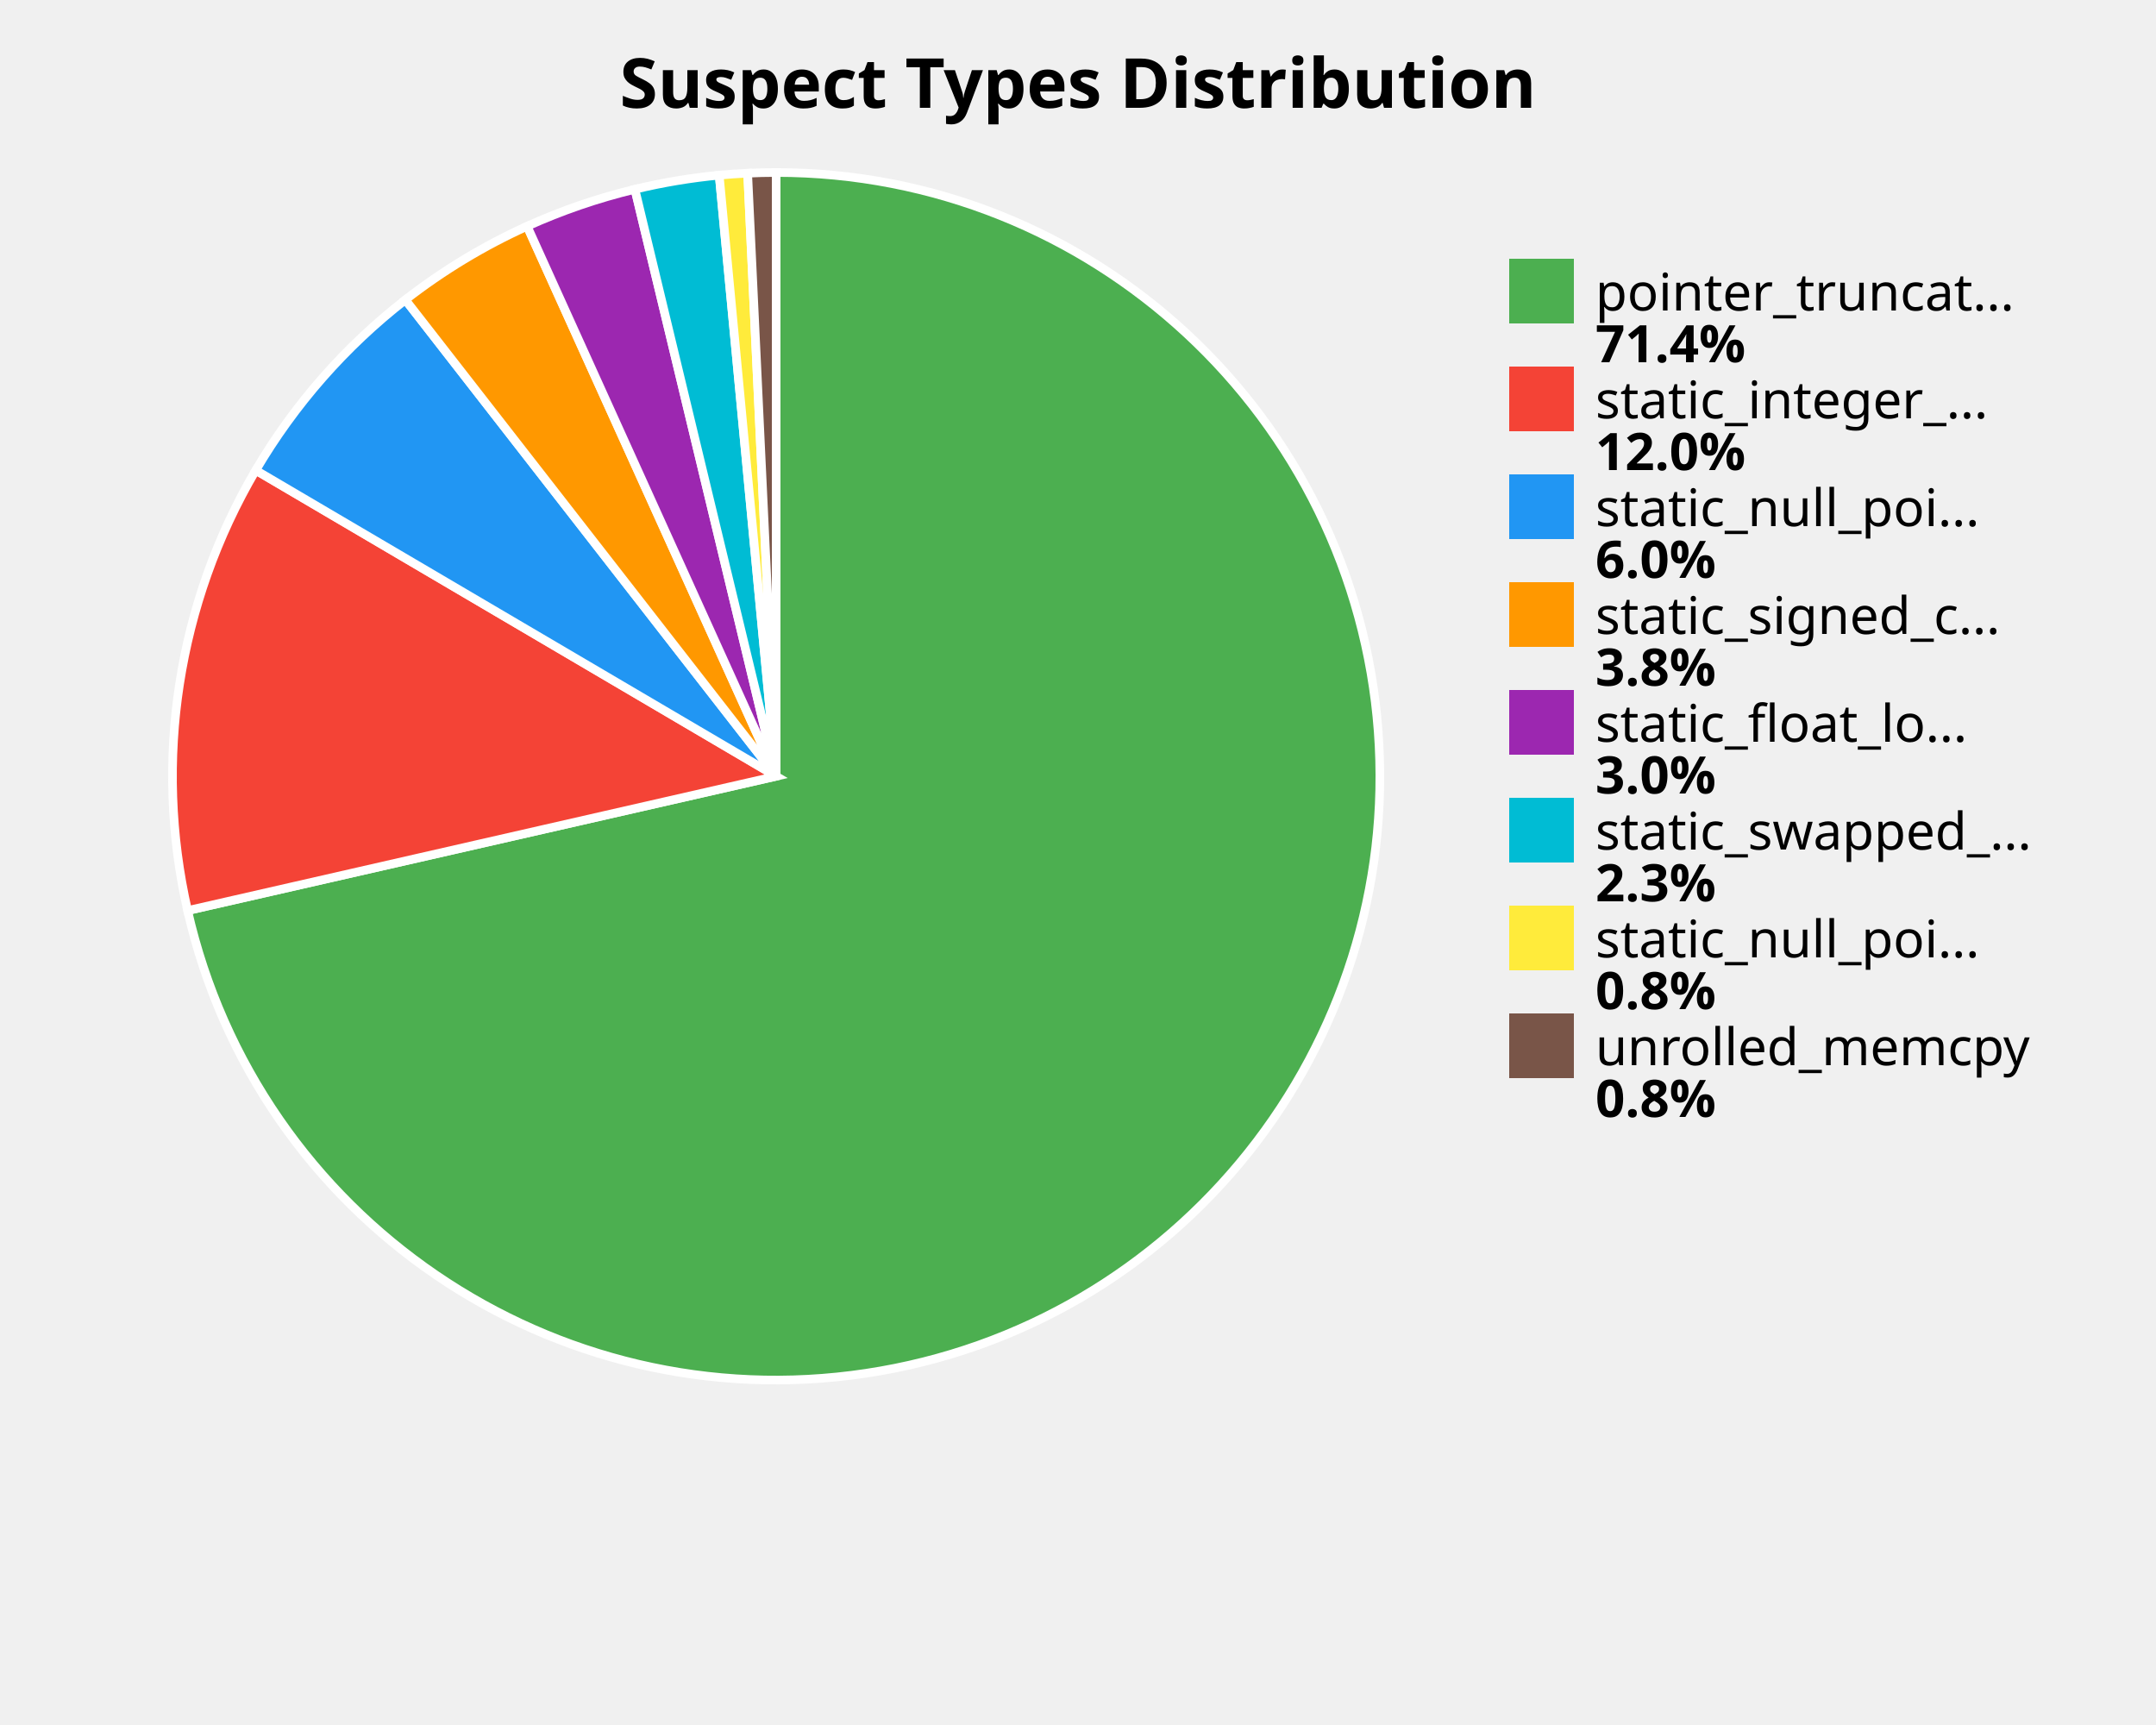
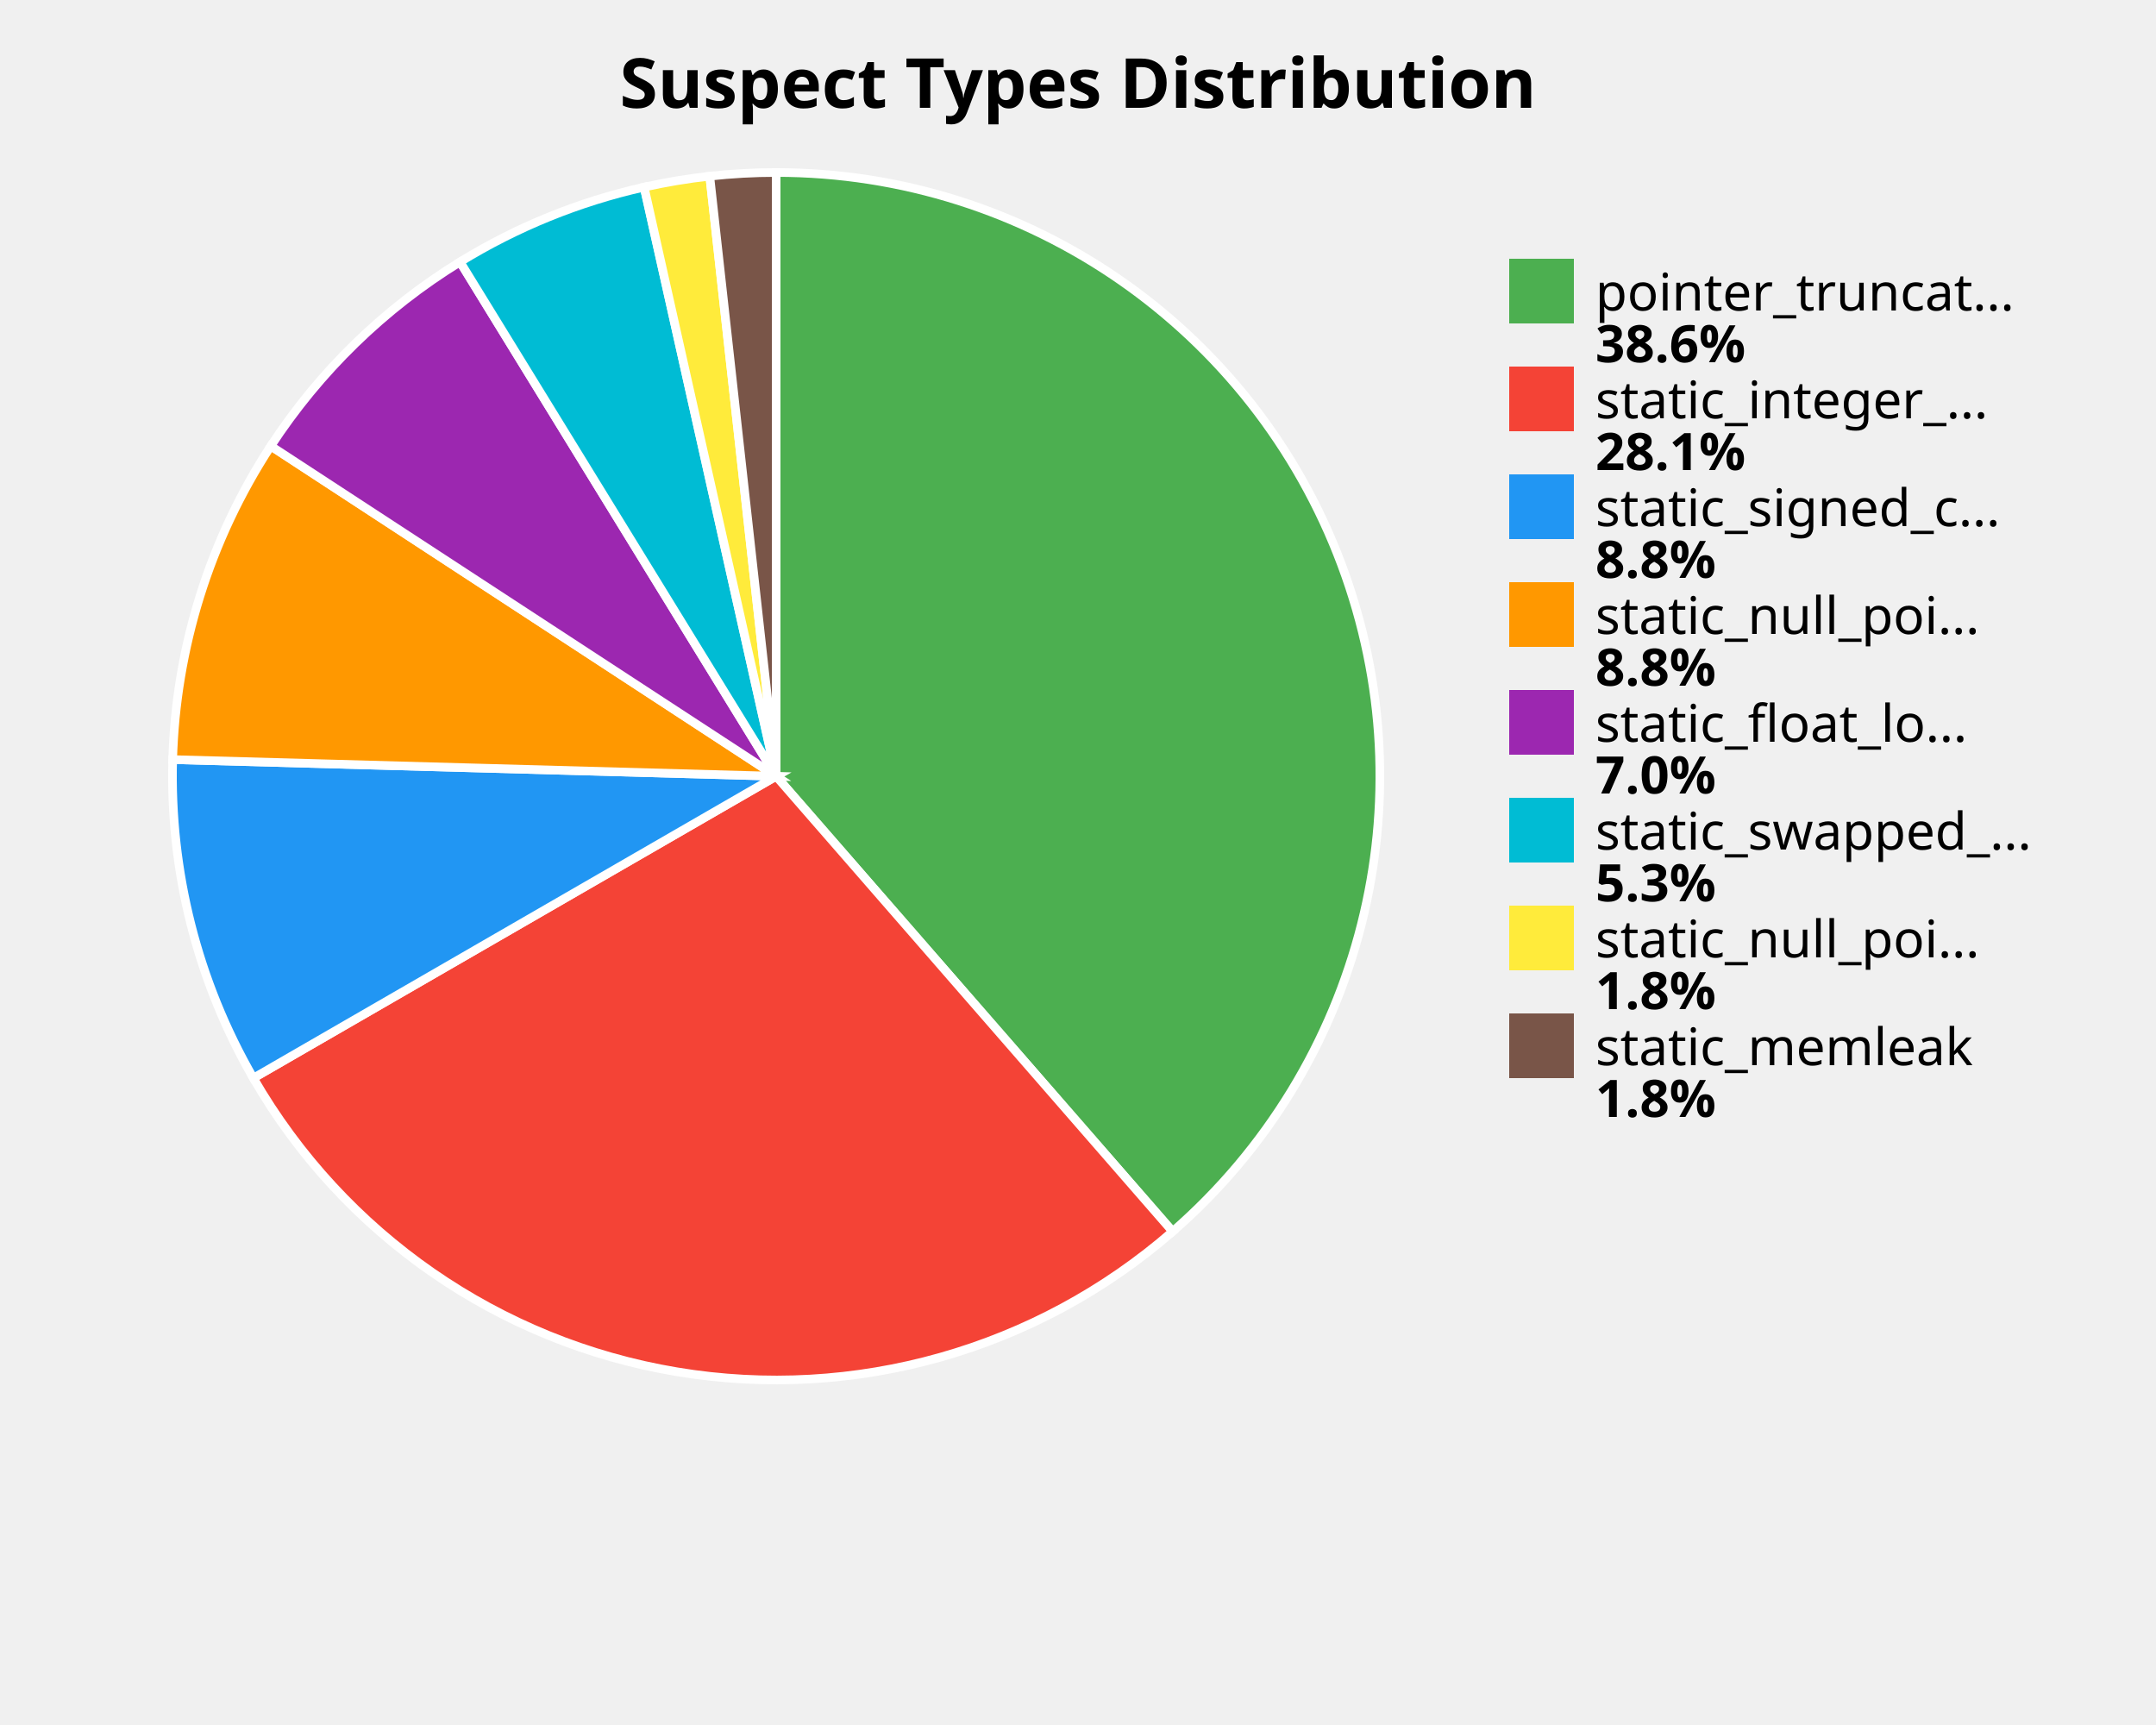
<svg xmlns="http://www.w3.org/2000/svg" width="500" height="400" viewBox="0 0 500 400">
  <style>
    .title { font: bold 16px sans-serif; }
    .label { font: 12px sans-serif; }
    .value { font: bold 12px sans-serif; }
  </style>
  <rect width="100%%" height="100%%" fill="white" />
  <text x="250" y="25" class="title" text-anchor="middle">Suspect Types Distribution</text>
-   <path d="M 180,180 L 180.00,40.00 A 140,140 0 1,1 43.51,211.15 Z" fill="#4CAF50" stroke="white" stroke-width="2" />
-   <path d="M 180,180 L 43.51,211.15 A 140,140 0 0,1 59.31,109.05 Z" fill="#F44336" stroke="white" stroke-width="2" />
-   <path d="M 180,180 L 59.31,109.05 A 140,140 0 0,1 94.01,69.52 Z" fill="#2196F3" stroke="white" stroke-width="2" />
-   <path d="M 180,180 L 94.01,69.52 A 140,140 0 0,1 122.25,52.46 Z" fill="#FF9800" stroke="white" stroke-width="2" />
-   <path d="M 180,180 L 122.25,52.46 A 140,140 0 0,1 147.24,43.89 Z" fill="#9C27B0" stroke="white" stroke-width="2" />
-   <path d="M 180,180 L 147.24,43.89 A 140,140 0 0,1 166.79,40.62 Z" fill="#00BCD4" stroke="white" stroke-width="2" />
-   <path d="M 180,180 L 166.79,40.62 A 140,140 0 0,1 173.39,40.16 Z" fill="#FFEB3B" stroke="white" stroke-width="2" />
-   <path d="M 180,180 L 173.39,40.16 A 140,140 0 0,1 180.00,40.00 Z" fill="#795548" stroke="white" stroke-width="2" />
+   <path d="M 180,180 L 180.00,40.00 A 140,140 0 0,1 271.95,285.57 Z" fill="#4CAF50" stroke="white" stroke-width="2" />
+   <path d="M 180,180 L 271.95,285.57 A 140,140 0 0,1 58.76,250.00 Z" fill="#F44336" stroke="white" stroke-width="2" />
+   <path d="M 180,180 L 58.76,250.00 A 140,140 0 0,1 40.05,176.14 Z" fill="#2196F3" stroke="white" stroke-width="2" />
+   <path d="M 180,180 L 40.05,176.14 A 140,140 0 0,1 62.80,103.43 Z" fill="#FF9800" stroke="white" stroke-width="2" />
+   <path d="M 180,180 L 62.80,103.43 A 140,140 0 0,1 106.69,60.73 Z" fill="#9C27B0" stroke="white" stroke-width="2" />
+   <path d="M 180,180 L 106.69,60.73 A 140,140 0 0,1 149.38,43.39 Z" fill="#00BCD4" stroke="white" stroke-width="2" />
+   <path d="M 180,180 L 149.38,43.39 A 140,140 0 0,1 164.60,40.85 Z" fill="#FFEB3B" stroke="white" stroke-width="2" />
+   <path d="M 180,180 L 164.60,40.85 A 140,140 0 0,1 180.00,40.00 Z" fill="#795548" stroke="white" stroke-width="2" />
  <rect x="350" y="60" width="15" height="15" fill="#4CAF50" />
  <text x="370" y="72" class="label">pointer_truncat...</text>
-   <text x="370" y="84" class="value">71.4%</text>
+   <text x="370" y="84" class="value">38.6%</text>
  <rect x="350" y="85" width="15" height="15" fill="#F44336" />
  <text x="370" y="97" class="label">static_integer_...</text>
-   <text x="370" y="109" class="value">12.0%</text>
+   <text x="370" y="109" class="value">28.1%</text>
  <rect x="350" y="110" width="15" height="15" fill="#2196F3" />
-   <text x="370" y="122" class="label">static_null_poi...</text>
-   <text x="370" y="134" class="value">6.0%</text>
+   <text x="370" y="122" class="label">static_signed_c...</text>
+   <text x="370" y="134" class="value">8.8%</text>
  <rect x="350" y="135" width="15" height="15" fill="#FF9800" />
-   <text x="370" y="147" class="label">static_signed_c...</text>
-   <text x="370" y="159" class="value">3.8%</text>
+   <text x="370" y="147" class="label">static_null_poi...</text>
+   <text x="370" y="159" class="value">8.8%</text>
  <rect x="350" y="160" width="15" height="15" fill="#9C27B0" />
  <text x="370" y="172" class="label">static_float_lo...</text>
-   <text x="370" y="184" class="value">3.0%</text>
+   <text x="370" y="184" class="value">7.0%</text>
  <rect x="350" y="185" width="15" height="15" fill="#00BCD4" />
  <text x="370" y="197" class="label">static_swapped_...</text>
-   <text x="370" y="209" class="value">2.3%</text>
+   <text x="370" y="209" class="value">5.3%</text>
  <rect x="350" y="210" width="15" height="15" fill="#FFEB3B" />
  <text x="370" y="222" class="label">static_null_poi...</text>
-   <text x="370" y="234" class="value">0.8%</text>
+   <text x="370" y="234" class="value">1.8%</text>
  <rect x="350" y="235" width="15" height="15" fill="#795548" />
-   <text x="370" y="247" class="label">unrolled_memcpy</text>
-   <text x="370" y="259" class="value">0.8%</text>
+   <text x="370" y="247" class="label">static_memleak</text>
+   <text x="370" y="259" class="value">1.8%</text>
</svg>
